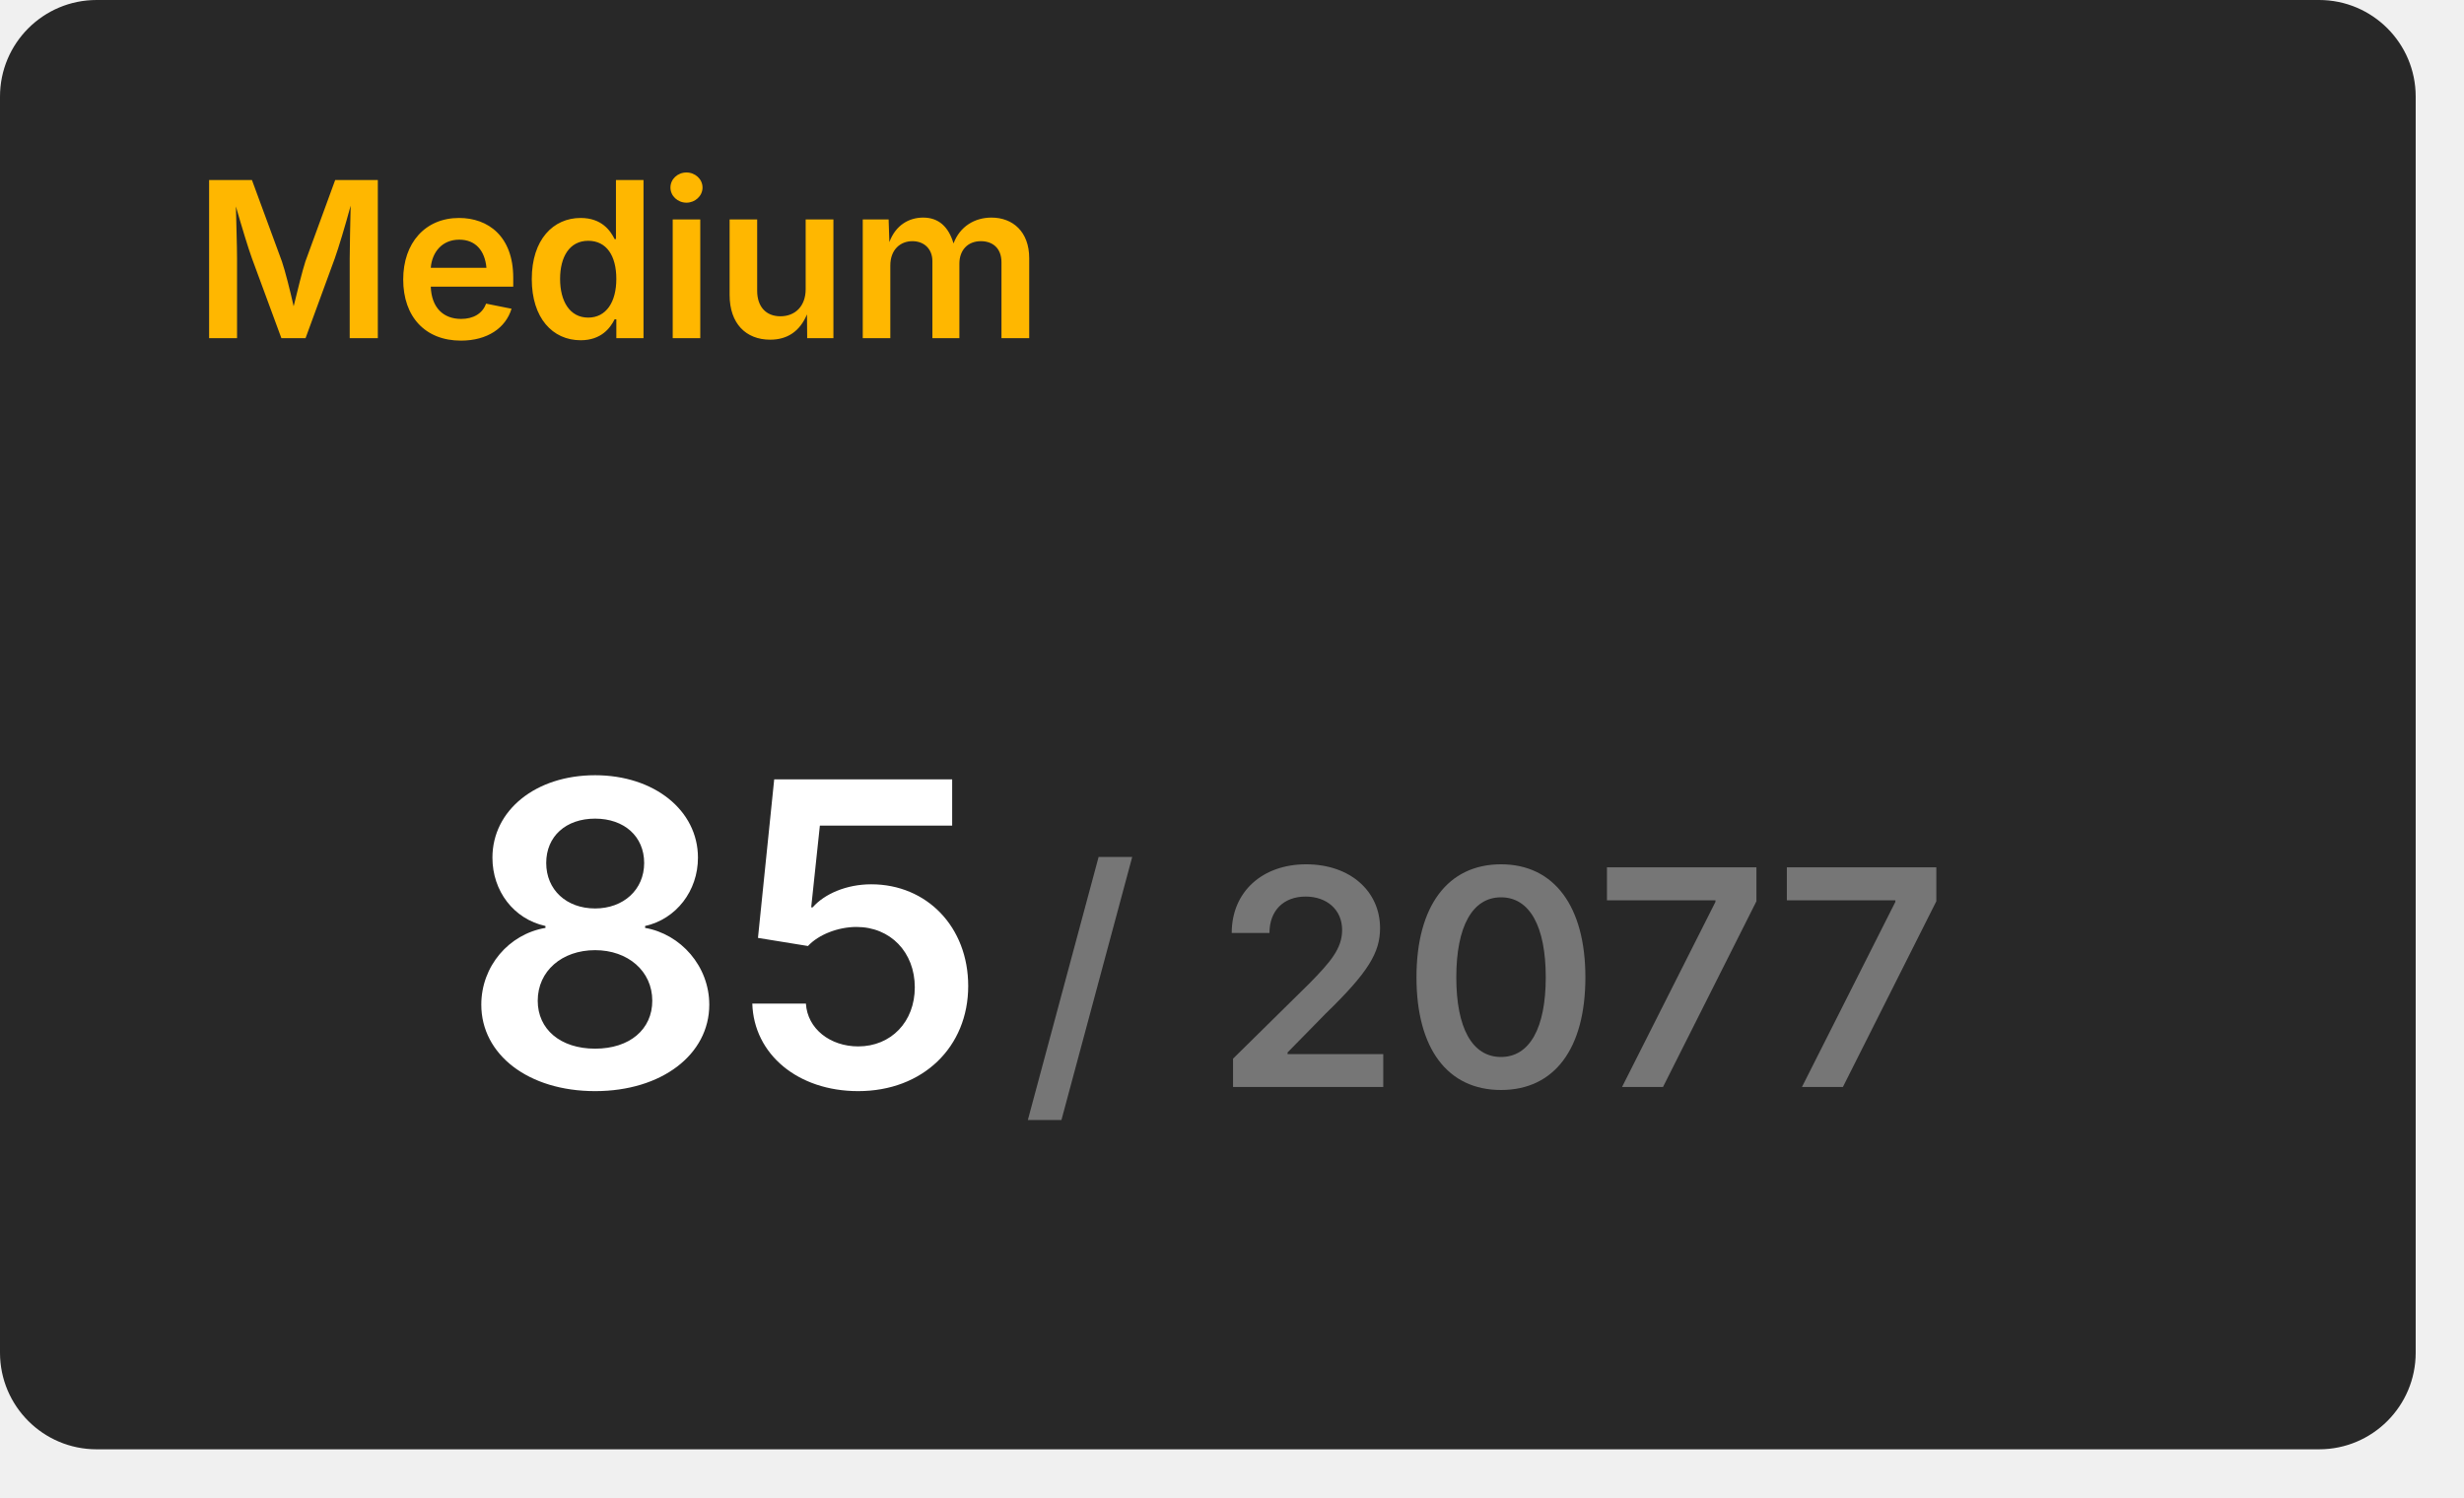
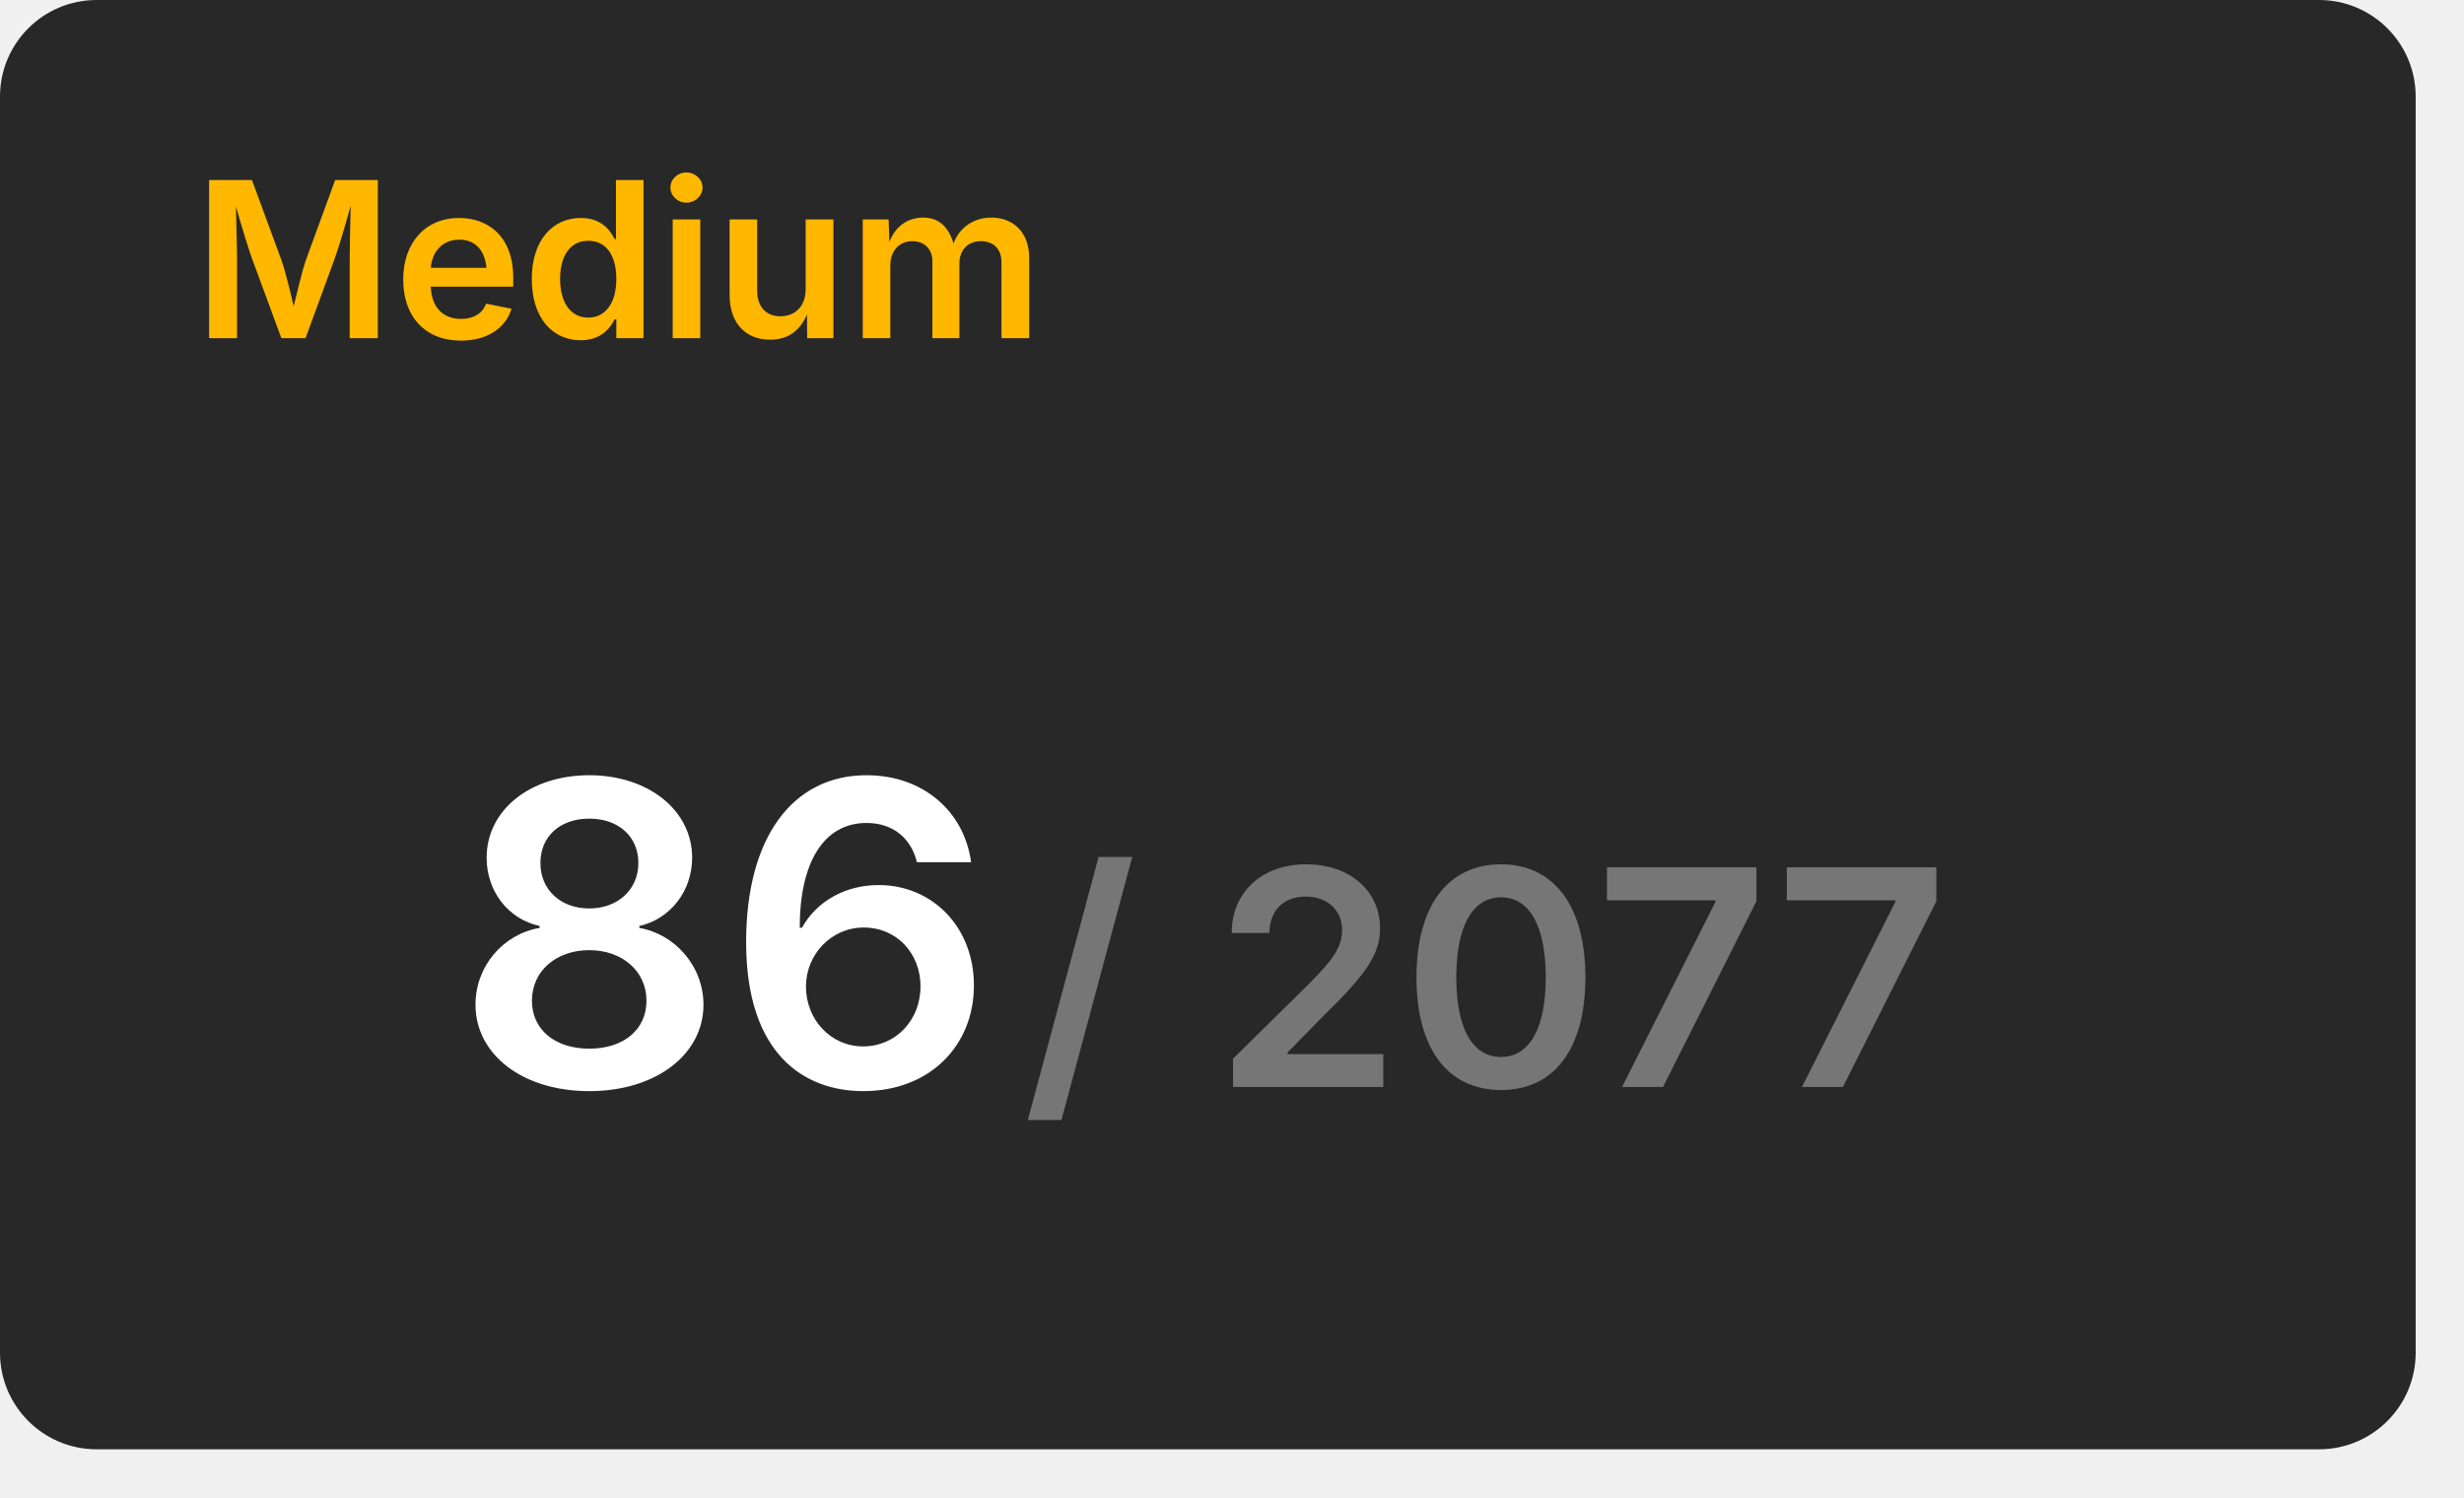
<svg xmlns="http://www.w3.org/2000/svg" width="204" height="124" viewBox="0 0 204 124">
  <rect x="0" y="0" width="200" height="120" rx="8" fill="#282828" />
  <text x="16" y="28" font-size="18" font-weight="600" font-family="Inter, Arial, Helvetica, sans-serif" fill="#ffb700">Medium</text>
  <g transform="translate(60, 90)" text-anchor="middle">
-     <text font-size="35" font-weight="600" font-family="Inter, Arial, Helvetica, sans-serif" fill="#ffffff" dominant-baseline="end">85</text>
+     <text font-size="35" font-weight="600" font-family="Inter, Arial, Helvetica, sans-serif" fill="#ffffff" dominant-baseline="end">86</text>
    <text font-size="25" font-weight="600" font-family="Inter, Arial, Helvetica, sans-serif" fill="#767676" dominant-baseline="end" dx="63">/ 2077</text>
  </g>
</svg>
